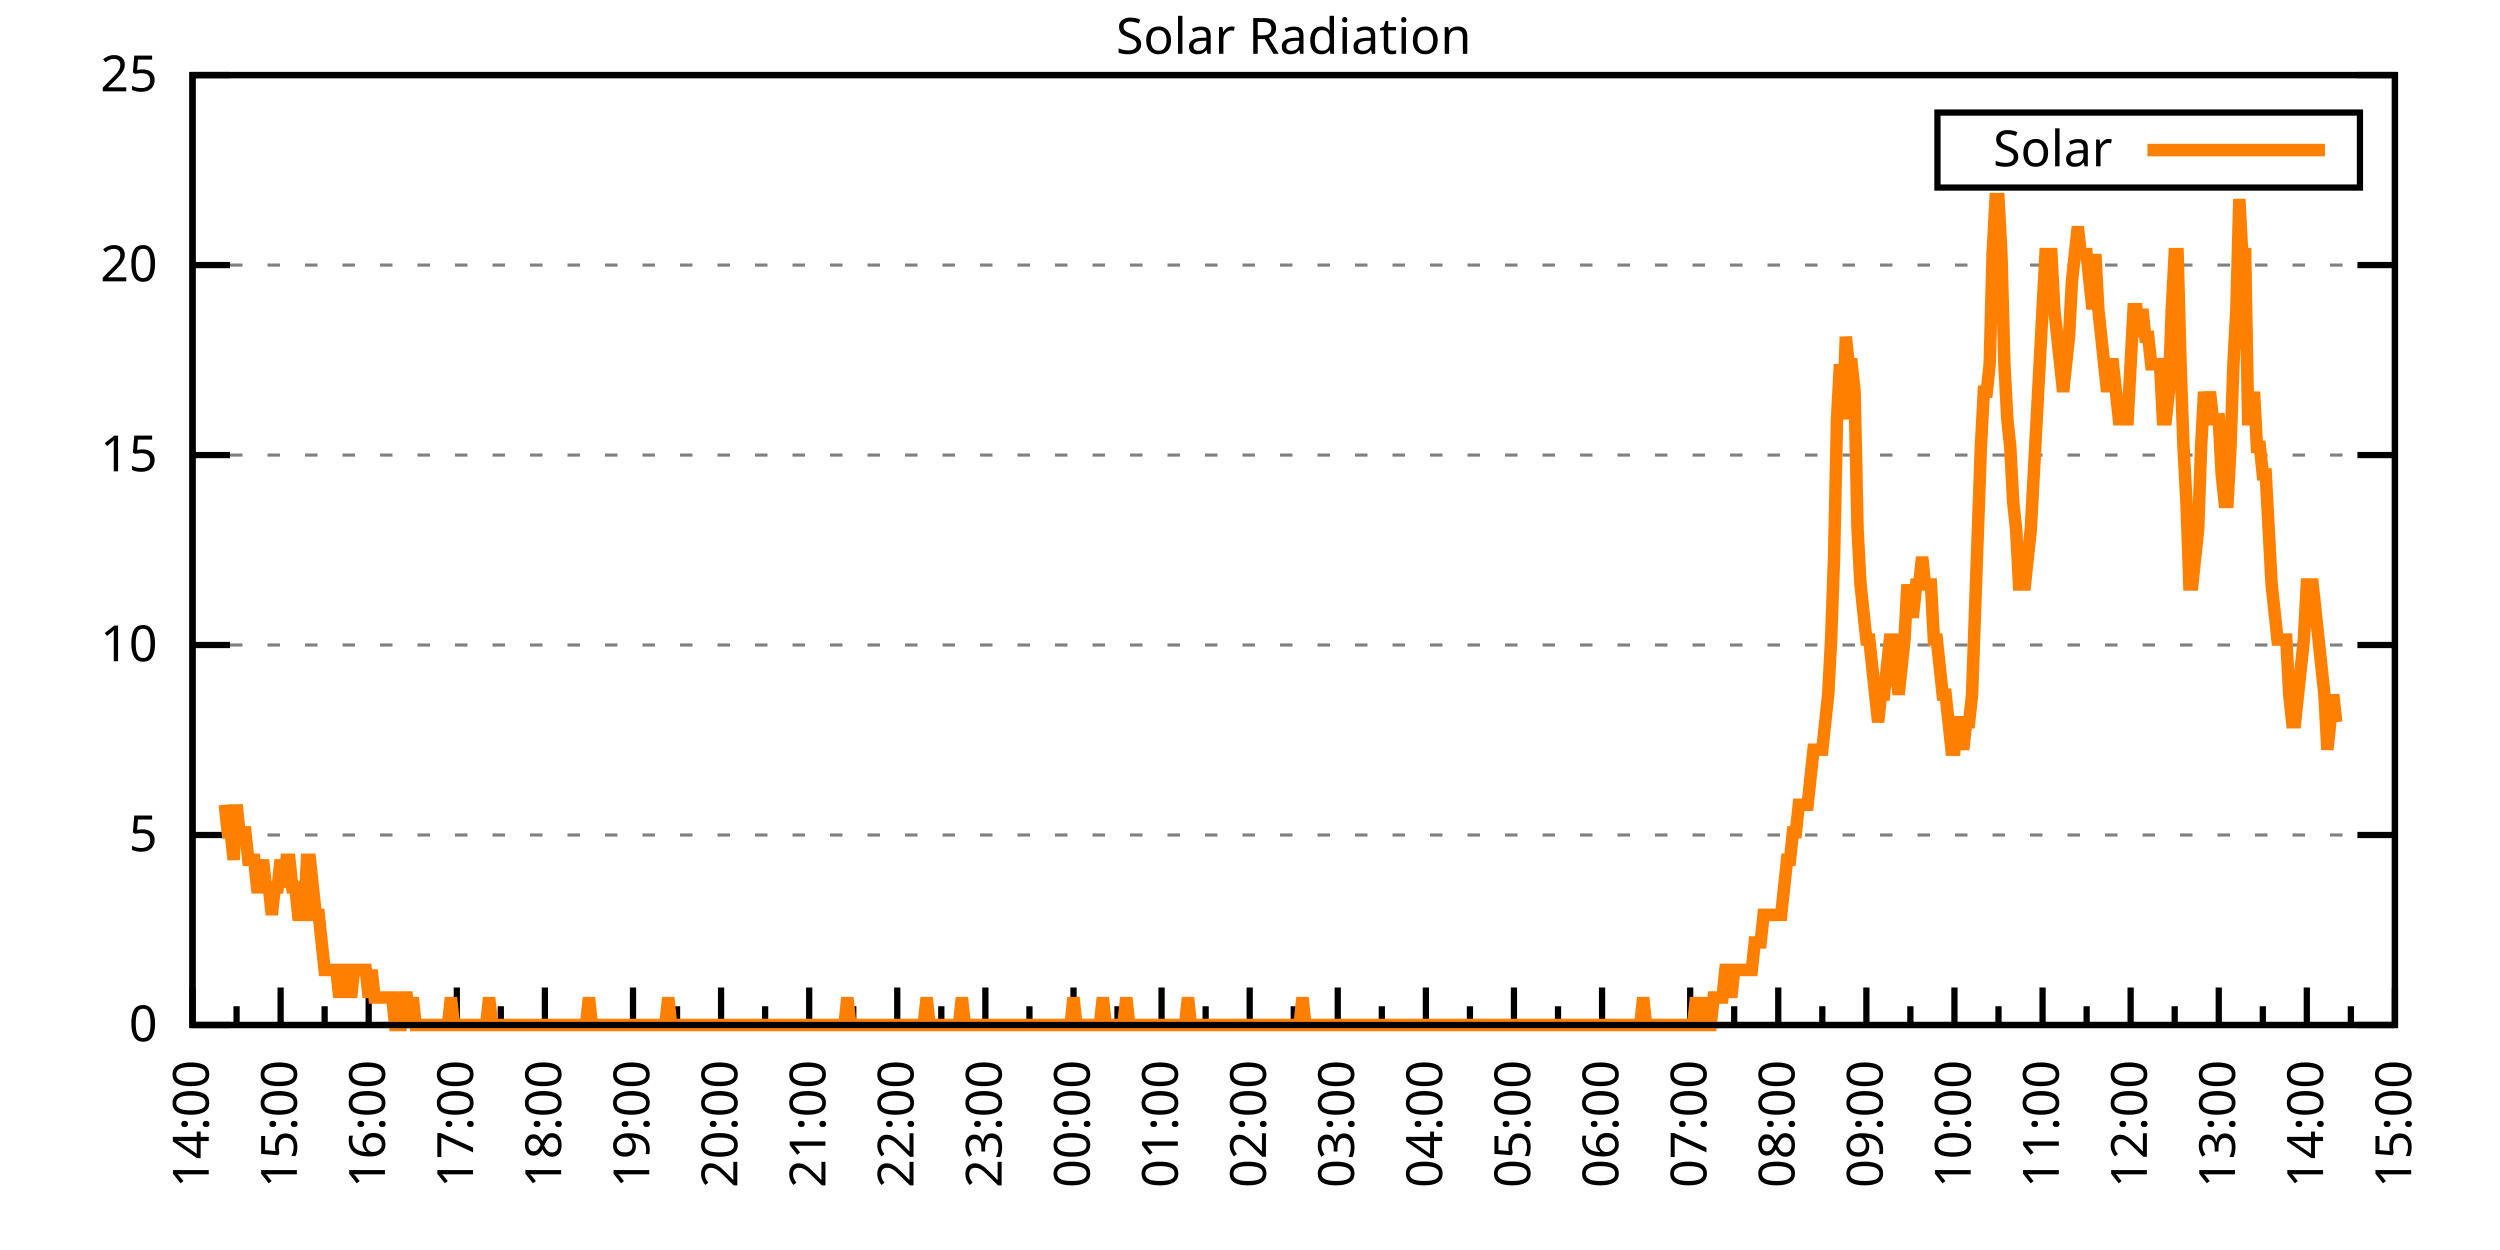
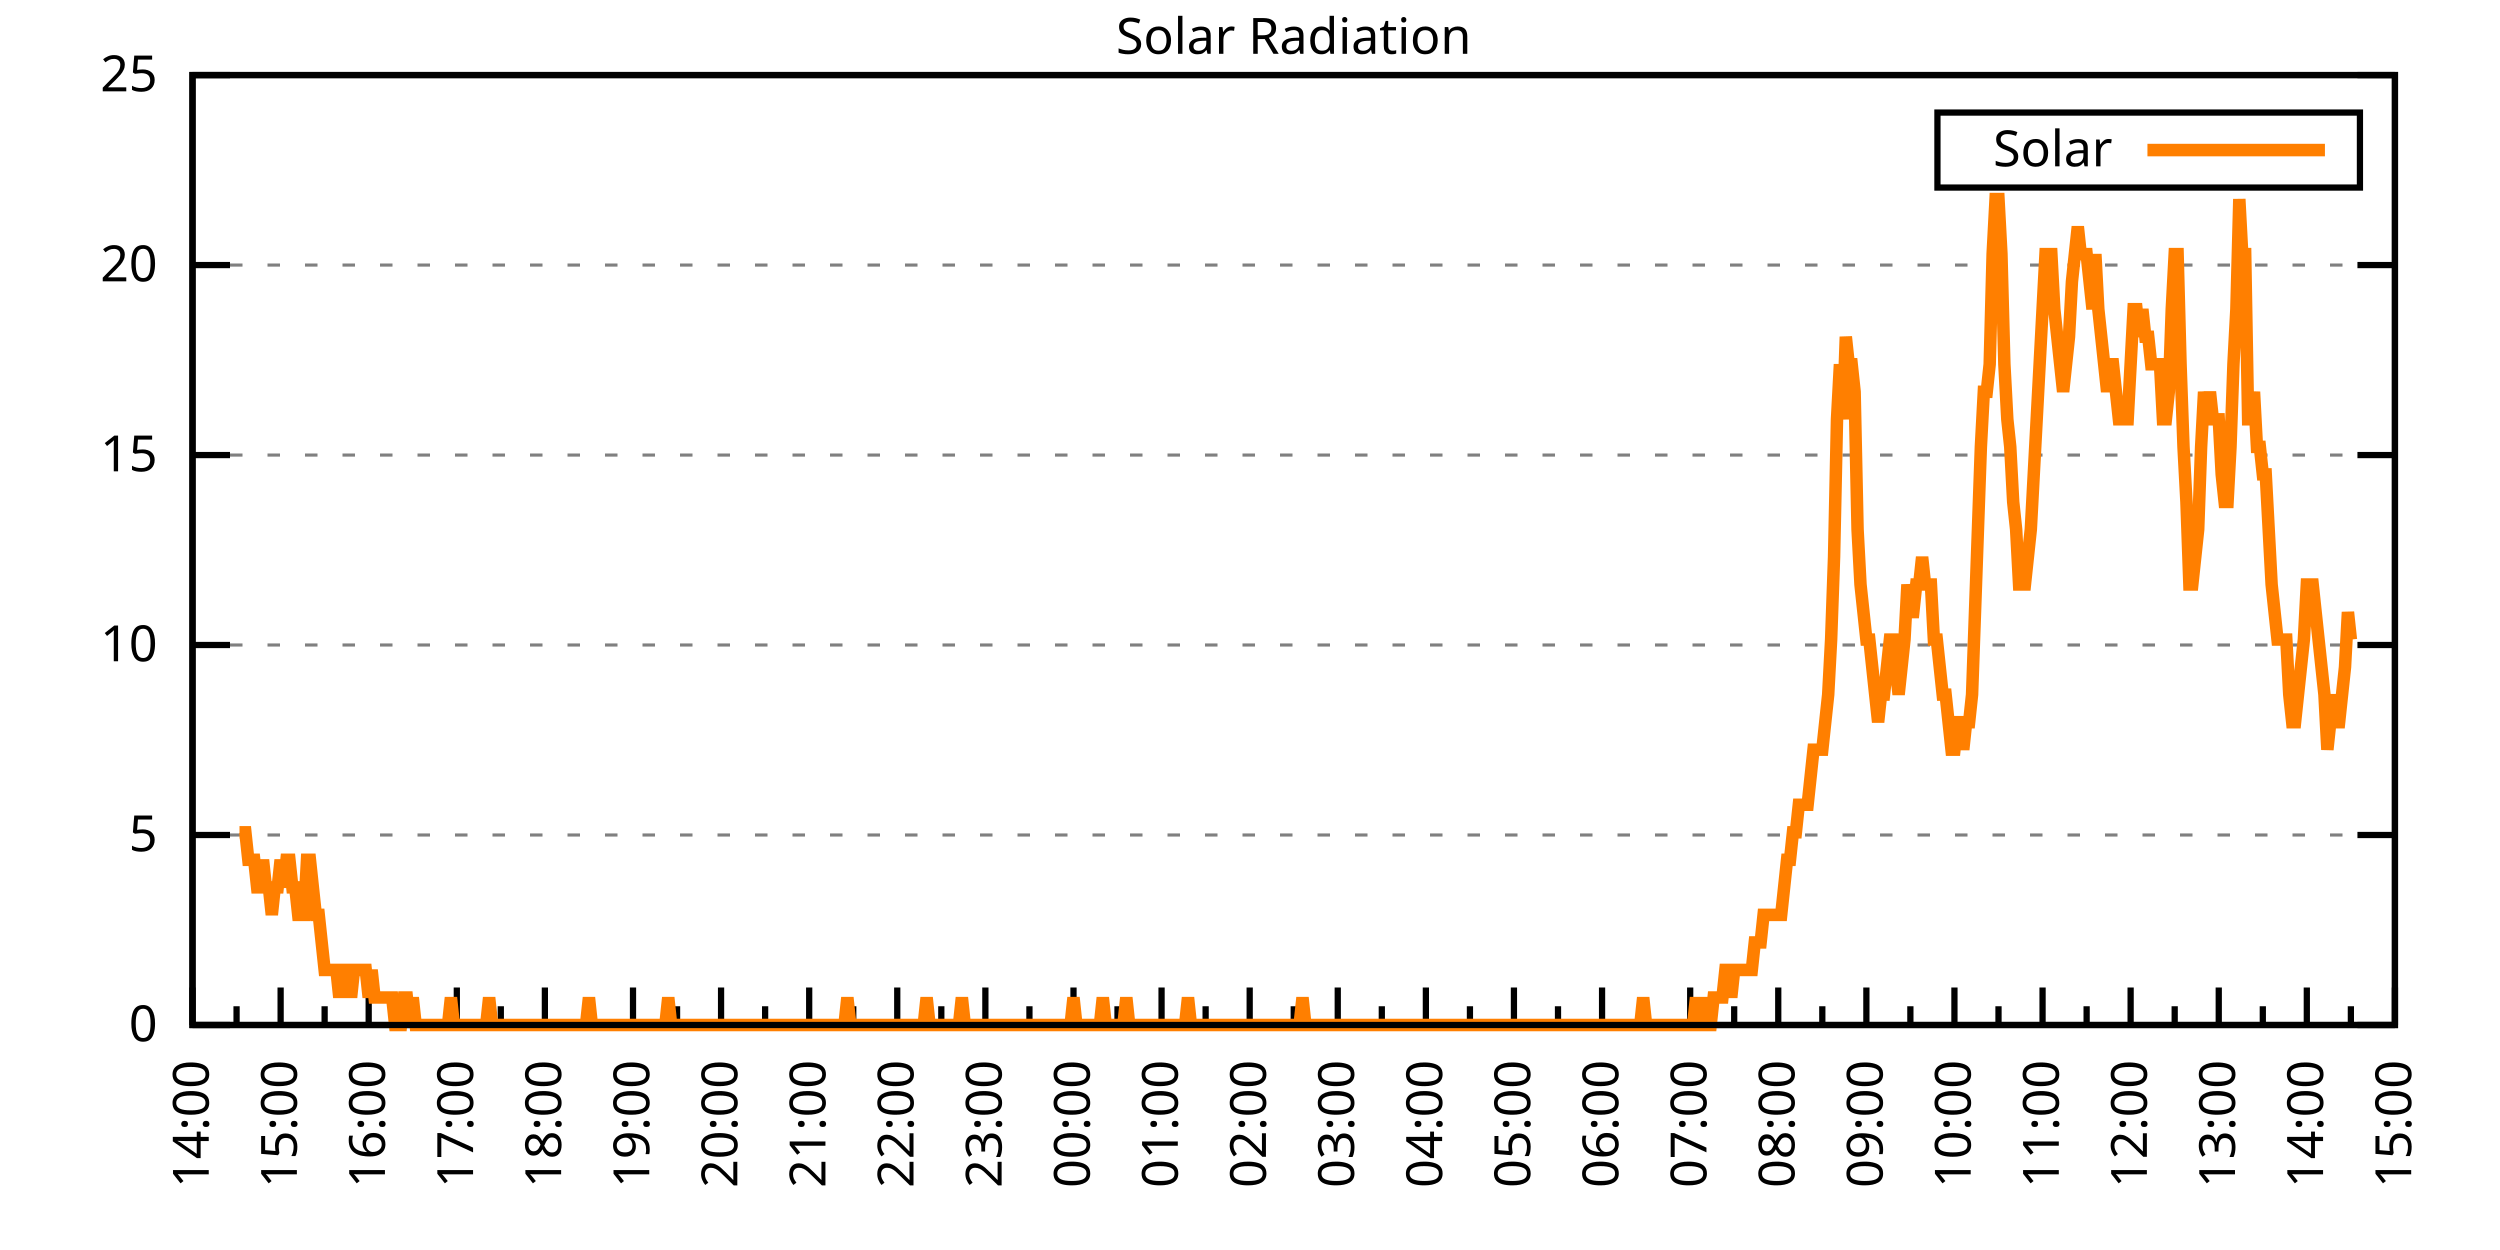
<svg xmlns="http://www.w3.org/2000/svg" xmlns:xlink="http://www.w3.org/1999/xlink" width="400" height="200" viewBox="0 0 400 200">
  <g id="gnuplot_canvas">
    <rect x="0" y="0" width="400" height="200" fill="none" />
    <defs>
      <circle id="gpDot" r="0.5" stroke-width="0.5" stroke="currentColor" />
      <path id="gpPt0" stroke-width="0.333" stroke="currentColor" d="M-1,0 h2 M0,-1 v2" />
      <path id="gpPt1" stroke-width="0.333" stroke="currentColor" d="M-1,-1 L1,1 M1,-1 L-1,1" />
      <path id="gpPt2" stroke-width="0.333" stroke="currentColor" d="M-1,0 L1,0 M0,-1 L0,1 M-1,-1 L1,1 M-1,1 L1,-1" />
      <rect id="gpPt3" stroke-width="0.333" stroke="currentColor" x="-1" y="-1" width="2" height="2" />
      <rect id="gpPt4" stroke-width="0.333" stroke="currentColor" fill="currentColor" x="-1" y="-1" width="2" height="2" />
      <circle id="gpPt5" stroke-width="0.333" stroke="currentColor" cx="0" cy="0" r="1" />
      <use xlink:href="#gpPt5" id="gpPt6" fill="currentColor" stroke="none" />
      <path id="gpPt7" stroke-width="0.333" stroke="currentColor" d="M0,-1.33 L-1.33,0.67 L1.33,0.67 z" />
      <use xlink:href="#gpPt7" id="gpPt8" fill="currentColor" stroke="none" />
      <use xlink:href="#gpPt7" id="gpPt9" stroke="currentColor" transform="rotate(180)" />
      <use xlink:href="#gpPt9" id="gpPt10" fill="currentColor" stroke="none" />
      <use xlink:href="#gpPt3" id="gpPt11" stroke="currentColor" transform="rotate(45)" />
      <use xlink:href="#gpPt11" id="gpPt12" fill="currentColor" stroke="none" />
      <path id="gpPt13" stroke-width="0.333" stroke="currentColor" d="M0,1.330 L1.265,0.411 L0.782,-1.067 L-0.782,-1.076 L-1.265,0.411 z" />
      <use xlink:href="#gpPt13" id="gpPt14" fill="currentColor" stroke="none" />
      <filter id="textbox" filterUnits="objectBoundingBox" x="0" y="0" height="1" width="1">
        <feFlood flood-color="white" flood-opacity="1" result="bgnd" />
        <feComposite in="SourceGraphic" in2="bgnd" operator="atop" />
      </filter>
      <filter id="greybox" filterUnits="objectBoundingBox" x="0" y="0" height="1" width="1">
        <feFlood flood-color="lightgrey" flood-opacity="1" result="grey" />
        <feComposite in="SourceGraphic" in2="grey" operator="atop" />
      </filter>
    </defs>
    <g fill="none" color="white" stroke="currentColor" stroke-width="1.00" stroke-linecap="butt" stroke-linejoin="miter">
</g>
    <g fill="none" color="black" stroke="currentColor" stroke-width="1.00" stroke-linecap="butt" stroke-linejoin="miter">
      <g stroke="none" shape-rendering="crispEdges">
        <polygon fill="rgb(255, 255, 255)" points="30.80,164.00 383.18,164.00 383.18,12.02 30.80,12.02 " />
      </g>
    </g>
    <g fill="none" color="black" stroke="currentColor" stroke-width="1.00" stroke-linecap="butt" stroke-linejoin="miter">
</g>
    <g fill="none" color="black" stroke="black" stroke-width="0.50" stroke-linecap="butt" stroke-linejoin="miter">
</g>
    <g fill="none" color="gray" stroke="currentColor" stroke-width="0.50" stroke-linecap="butt" stroke-linejoin="miter">
      <path stroke="gray" stroke-dasharray="2,4" class="gridline" d="M30.80,164.00 L383.19,164.00  " />
    </g>
    <g fill="none" color="gray" stroke="gray" stroke-width="1.00" stroke-linecap="butt" stroke-linejoin="miter">
</g>
    <g fill="none" color="black" stroke="currentColor" stroke-width="1.00" stroke-linecap="butt" stroke-linejoin="miter">
      <path stroke="black" d="M30.80,164.00 L36.80,164.00 M383.19,164.00 L377.19,164.00  " />
      <g transform="translate(25.20,166.60)" stroke="none" fill="black" font-family="Sans" font-size="8.00" text-anchor="end">
        <text>
          <tspan font-family="Sans"> 0</tspan>
        </text>
      </g>
    </g>
    <g fill="none" color="black" stroke="currentColor" stroke-width="1.00" stroke-linecap="butt" stroke-linejoin="miter">
</g>
    <g fill="none" color="black" stroke="black" stroke-width="0.50" stroke-linecap="butt" stroke-linejoin="miter">
</g>
    <g fill="none" color="gray" stroke="currentColor" stroke-width="0.50" stroke-linecap="butt" stroke-linejoin="miter">
      <path stroke="gray" stroke-dasharray="2,4" class="gridline" d="M30.80,133.60 L383.19,133.60  " />
    </g>
    <g fill="none" color="gray" stroke="gray" stroke-width="1.00" stroke-linecap="butt" stroke-linejoin="miter">
</g>
    <g fill="none" color="black" stroke="currentColor" stroke-width="1.00" stroke-linecap="butt" stroke-linejoin="miter">
      <path stroke="black" d="M30.80,133.60 L36.80,133.60 M383.19,133.60 L377.19,133.60  " />
      <g transform="translate(25.20,136.20)" stroke="none" fill="black" font-family="Sans" font-size="8.00" text-anchor="end">
        <text>
          <tspan font-family="Sans"> 5</tspan>
        </text>
      </g>
    </g>
    <g fill="none" color="black" stroke="currentColor" stroke-width="1.00" stroke-linecap="butt" stroke-linejoin="miter">
</g>
    <g fill="none" color="black" stroke="black" stroke-width="0.50" stroke-linecap="butt" stroke-linejoin="miter">
</g>
    <g fill="none" color="gray" stroke="currentColor" stroke-width="0.50" stroke-linecap="butt" stroke-linejoin="miter">
      <path stroke="gray" stroke-dasharray="2,4" class="gridline" d="M30.80,103.20 L383.19,103.20  " />
    </g>
    <g fill="none" color="gray" stroke="gray" stroke-width="1.00" stroke-linecap="butt" stroke-linejoin="miter">
</g>
    <g fill="none" color="black" stroke="currentColor" stroke-width="1.00" stroke-linecap="butt" stroke-linejoin="miter">
      <path stroke="black" d="M30.80,103.20 L36.80,103.20 M383.19,103.20 L377.19,103.20  " />
      <g transform="translate(25.20,105.80)" stroke="none" fill="black" font-family="Sans" font-size="8.00" text-anchor="end">
        <text>
          <tspan font-family="Sans"> 10</tspan>
        </text>
      </g>
    </g>
    <g fill="none" color="black" stroke="currentColor" stroke-width="1.00" stroke-linecap="butt" stroke-linejoin="miter">
</g>
    <g fill="none" color="black" stroke="black" stroke-width="0.50" stroke-linecap="butt" stroke-linejoin="miter">
</g>
    <g fill="none" color="gray" stroke="currentColor" stroke-width="0.50" stroke-linecap="butt" stroke-linejoin="miter">
      <path stroke="gray" stroke-dasharray="2,4" class="gridline" d="M30.80,72.81 L383.19,72.81  " />
    </g>
    <g fill="none" color="gray" stroke="gray" stroke-width="1.00" stroke-linecap="butt" stroke-linejoin="miter">
</g>
    <g fill="none" color="black" stroke="currentColor" stroke-width="1.00" stroke-linecap="butt" stroke-linejoin="miter">
      <path stroke="black" d="M30.80,72.81 L36.80,72.81 M383.19,72.81 L377.19,72.81  " />
      <g transform="translate(25.20,75.41)" stroke="none" fill="black" font-family="Sans" font-size="8.00" text-anchor="end">
        <text>
          <tspan font-family="Sans"> 15</tspan>
        </text>
      </g>
    </g>
    <g fill="none" color="black" stroke="currentColor" stroke-width="1.00" stroke-linecap="butt" stroke-linejoin="miter">
</g>
    <g fill="none" color="black" stroke="black" stroke-width="0.50" stroke-linecap="butt" stroke-linejoin="miter">
</g>
    <g fill="none" color="gray" stroke="currentColor" stroke-width="0.50" stroke-linecap="butt" stroke-linejoin="miter">
      <path stroke="gray" stroke-dasharray="2,4" class="gridline" d="M30.80,42.41 L383.19,42.41  " />
    </g>
    <g fill="none" color="gray" stroke="gray" stroke-width="1.00" stroke-linecap="butt" stroke-linejoin="miter">
</g>
    <g fill="none" color="black" stroke="currentColor" stroke-width="1.00" stroke-linecap="butt" stroke-linejoin="miter">
      <path stroke="black" d="M30.80,42.41 L36.80,42.41 M383.19,42.41 L377.19,42.41  " />
      <g transform="translate(25.20,45.01)" stroke="none" fill="black" font-family="Sans" font-size="8.00" text-anchor="end">
        <text>
          <tspan font-family="Sans"> 20</tspan>
        </text>
      </g>
    </g>
    <g fill="none" color="black" stroke="currentColor" stroke-width="1.00" stroke-linecap="butt" stroke-linejoin="miter">
</g>
    <g fill="none" color="black" stroke="black" stroke-width="0.50" stroke-linecap="butt" stroke-linejoin="miter">
</g>
    <g fill="none" color="gray" stroke="currentColor" stroke-width="0.50" stroke-linecap="butt" stroke-linejoin="miter">
      <path stroke="gray" stroke-dasharray="2,4" class="gridline" d="M30.80,12.01 L383.19,12.01  " />
    </g>
    <g fill="none" color="gray" stroke="gray" stroke-width="1.00" stroke-linecap="butt" stroke-linejoin="miter">
</g>
    <g fill="none" color="black" stroke="currentColor" stroke-width="1.00" stroke-linecap="butt" stroke-linejoin="miter">
      <path stroke="black" d="M30.80,12.01 L36.80,12.01 M383.19,12.01 L377.19,12.01  " />
      <g transform="translate(25.20,14.61)" stroke="none" fill="black" font-family="Sans" font-size="8.00" text-anchor="end">
        <text>
          <tspan font-family="Sans"> 25</tspan>
        </text>
      </g>
    </g>
    <g fill="none" color="black" stroke="currentColor" stroke-width="1.00" stroke-linecap="butt" stroke-linejoin="miter">
      <path stroke="black" d="M30.80,164.00 L30.80,158.00  " />
      <g transform="translate(33.40,169.60) rotate(270)" stroke="none" fill="black" font-family="Sans" font-size="8.00" text-anchor="end">
        <text>
          <tspan font-family="Sans">14:00</tspan>
        </text>
      </g>
    </g>
    <g fill="none" color="black" stroke="currentColor" stroke-width="1.00" stroke-linecap="butt" stroke-linejoin="miter">
      <path stroke="black" d="M37.85,164.00 L37.85,161.00 M44.90,164.00 L44.90,158.00  " />
      <g transform="translate(47.50,169.60) rotate(270)" stroke="none" fill="black" font-family="Sans" font-size="8.00" text-anchor="end">
        <text>
          <tspan font-family="Sans">15:00</tspan>
        </text>
      </g>
    </g>
    <g fill="none" color="black" stroke="currentColor" stroke-width="1.00" stroke-linecap="butt" stroke-linejoin="miter">
      <path stroke="black" d="M51.94,164.00 L51.94,161.00 M58.99,164.00 L58.99,158.00  " />
      <g transform="translate(61.59,169.60) rotate(270)" stroke="none" fill="black" font-family="Sans" font-size="8.00" text-anchor="end">
        <text>
          <tspan font-family="Sans">16:00</tspan>
        </text>
      </g>
    </g>
    <g fill="none" color="black" stroke="currentColor" stroke-width="1.00" stroke-linecap="butt" stroke-linejoin="miter">
      <path stroke="black" d="M66.04,164.00 L66.04,161.00 M73.09,164.00 L73.09,158.00  " />
      <g transform="translate(75.69,169.60) rotate(270)" stroke="none" fill="black" font-family="Sans" font-size="8.00" text-anchor="end">
        <text>
          <tspan font-family="Sans">17:00</tspan>
        </text>
      </g>
    </g>
    <g fill="none" color="black" stroke="currentColor" stroke-width="1.00" stroke-linecap="butt" stroke-linejoin="miter">
      <path stroke="black" d="M80.13,164.00 L80.13,161.00 M87.18,164.00 L87.18,158.00  " />
      <g transform="translate(89.78,169.60) rotate(270)" stroke="none" fill="black" font-family="Sans" font-size="8.00" text-anchor="end">
        <text>
          <tspan font-family="Sans">18:00</tspan>
        </text>
      </g>
    </g>
    <g fill="none" color="black" stroke="currentColor" stroke-width="1.00" stroke-linecap="butt" stroke-linejoin="miter">
      <path stroke="black" d="M94.23,164.00 L94.23,161.00 M101.28,164.00 L101.28,158.00  " />
      <g transform="translate(103.88,169.60) rotate(270)" stroke="none" fill="black" font-family="Sans" font-size="8.00" text-anchor="end">
        <text>
          <tspan font-family="Sans">19:00</tspan>
        </text>
      </g>
    </g>
    <g fill="none" color="black" stroke="currentColor" stroke-width="1.00" stroke-linecap="butt" stroke-linejoin="miter">
      <path stroke="black" d="M108.33,164.00 L108.33,161.00 M115.37,164.00 L115.37,158.00  " />
      <g transform="translate(117.97,169.60) rotate(270)" stroke="none" fill="black" font-family="Sans" font-size="8.00" text-anchor="end">
        <text>
          <tspan font-family="Sans">20:00</tspan>
        </text>
      </g>
    </g>
    <g fill="none" color="black" stroke="currentColor" stroke-width="1.00" stroke-linecap="butt" stroke-linejoin="miter">
      <path stroke="black" d="M122.42,164.00 L122.42,161.00 M129.47,164.00 L129.47,158.00  " />
      <g transform="translate(132.07,169.60) rotate(270)" stroke="none" fill="black" font-family="Sans" font-size="8.00" text-anchor="end">
        <text>
          <tspan font-family="Sans">21:00</tspan>
        </text>
      </g>
    </g>
    <g fill="none" color="black" stroke="currentColor" stroke-width="1.00" stroke-linecap="butt" stroke-linejoin="miter">
      <path stroke="black" d="M136.52,164.00 L136.52,161.00 M143.56,164.00 L143.56,158.00  " />
      <g transform="translate(146.16,169.60) rotate(270)" stroke="none" fill="black" font-family="Sans" font-size="8.00" text-anchor="end">
        <text>
          <tspan font-family="Sans">22:00</tspan>
        </text>
      </g>
    </g>
    <g fill="none" color="black" stroke="currentColor" stroke-width="1.00" stroke-linecap="butt" stroke-linejoin="miter">
      <path stroke="black" d="M150.61,164.00 L150.61,161.00 M157.66,164.00 L157.66,158.00  " />
      <g transform="translate(160.26,169.60) rotate(270)" stroke="none" fill="black" font-family="Sans" font-size="8.00" text-anchor="end">
        <text>
          <tspan font-family="Sans">23:00</tspan>
        </text>
      </g>
    </g>
    <g fill="none" color="black" stroke="currentColor" stroke-width="1.00" stroke-linecap="butt" stroke-linejoin="miter">
      <path stroke="black" d="M164.71,164.00 L164.71,161.00 M171.76,164.00 L171.76,158.00  " />
      <g transform="translate(174.36,169.60) rotate(270)" stroke="none" fill="black" font-family="Sans" font-size="8.00" text-anchor="end">
        <text>
          <tspan font-family="Sans">00:00</tspan>
        </text>
      </g>
    </g>
    <g fill="none" color="black" stroke="currentColor" stroke-width="1.00" stroke-linecap="butt" stroke-linejoin="miter">
      <path stroke="black" d="M178.80,164.00 L178.80,161.00 M185.85,164.00 L185.85,158.00  " />
      <g transform="translate(188.45,169.60) rotate(270)" stroke="none" fill="black" font-family="Sans" font-size="8.00" text-anchor="end">
        <text>
          <tspan font-family="Sans">01:00</tspan>
        </text>
      </g>
    </g>
    <g fill="none" color="black" stroke="currentColor" stroke-width="1.00" stroke-linecap="butt" stroke-linejoin="miter">
      <path stroke="black" d="M192.90,164.00 L192.90,161.00 M199.95,164.00 L199.95,158.00  " />
      <g transform="translate(202.55,169.60) rotate(270)" stroke="none" fill="black" font-family="Sans" font-size="8.00" text-anchor="end">
        <text>
          <tspan font-family="Sans">02:00</tspan>
        </text>
      </g>
    </g>
    <g fill="none" color="black" stroke="currentColor" stroke-width="1.00" stroke-linecap="butt" stroke-linejoin="miter">
      <path stroke="black" d="M207.00,164.00 L207.00,161.00 M214.04,164.00 L214.04,158.00  " />
      <g transform="translate(216.64,169.60) rotate(270)" stroke="none" fill="black" font-family="Sans" font-size="8.00" text-anchor="end">
        <text>
          <tspan font-family="Sans">03:00</tspan>
        </text>
      </g>
    </g>
    <g fill="none" color="black" stroke="currentColor" stroke-width="1.00" stroke-linecap="butt" stroke-linejoin="miter">
      <path stroke="black" d="M221.09,164.00 L221.09,161.00 M228.14,164.00 L228.14,158.00  " />
      <g transform="translate(230.74,169.60) rotate(270)" stroke="none" fill="black" font-family="Sans" font-size="8.00" text-anchor="end">
        <text>
          <tspan font-family="Sans">04:00</tspan>
        </text>
      </g>
    </g>
    <g fill="none" color="black" stroke="currentColor" stroke-width="1.00" stroke-linecap="butt" stroke-linejoin="miter">
      <path stroke="black" d="M235.19,164.00 L235.19,161.00 M242.23,164.00 L242.23,158.00  " />
      <g transform="translate(244.83,169.60) rotate(270)" stroke="none" fill="black" font-family="Sans" font-size="8.00" text-anchor="end">
        <text>
          <tspan font-family="Sans">05:00</tspan>
        </text>
      </g>
    </g>
    <g fill="none" color="black" stroke="currentColor" stroke-width="1.00" stroke-linecap="butt" stroke-linejoin="miter">
      <path stroke="black" d="M249.28,164.00 L249.28,161.00 M256.33,164.00 L256.33,158.00  " />
      <g transform="translate(258.93,169.60) rotate(270)" stroke="none" fill="black" font-family="Sans" font-size="8.00" text-anchor="end">
        <text>
          <tspan font-family="Sans">06:00</tspan>
        </text>
      </g>
    </g>
    <g fill="none" color="black" stroke="currentColor" stroke-width="1.00" stroke-linecap="butt" stroke-linejoin="miter">
      <path stroke="black" d="M263.38,164.00 L263.38,161.00 M270.43,164.00 L270.43,158.00  " />
      <g transform="translate(273.03,169.60) rotate(270)" stroke="none" fill="black" font-family="Sans" font-size="8.00" text-anchor="end">
        <text>
          <tspan font-family="Sans">07:00</tspan>
        </text>
      </g>
    </g>
    <g fill="none" color="black" stroke="currentColor" stroke-width="1.00" stroke-linecap="butt" stroke-linejoin="miter">
      <path stroke="black" d="M277.47,164.00 L277.47,161.00 M284.52,164.00 L284.52,158.00  " />
      <g transform="translate(287.12,169.60) rotate(270)" stroke="none" fill="black" font-family="Sans" font-size="8.00" text-anchor="end">
        <text>
          <tspan font-family="Sans">08:00</tspan>
        </text>
      </g>
    </g>
    <g fill="none" color="black" stroke="currentColor" stroke-width="1.00" stroke-linecap="butt" stroke-linejoin="miter">
      <path stroke="black" d="M291.57,164.00 L291.57,161.00 M298.62,164.00 L298.62,158.00  " />
      <g transform="translate(301.22,169.60) rotate(270)" stroke="none" fill="black" font-family="Sans" font-size="8.00" text-anchor="end">
        <text>
          <tspan font-family="Sans">09:00</tspan>
        </text>
      </g>
    </g>
    <g fill="none" color="black" stroke="currentColor" stroke-width="1.00" stroke-linecap="butt" stroke-linejoin="miter">
      <path stroke="black" d="M305.66,164.00 L305.66,161.00 M312.71,164.00 L312.71,158.00  " />
      <g transform="translate(315.31,169.60) rotate(270)" stroke="none" fill="black" font-family="Sans" font-size="8.00" text-anchor="end">
        <text>
          <tspan font-family="Sans">10:00</tspan>
        </text>
      </g>
    </g>
    <g fill="none" color="black" stroke="currentColor" stroke-width="1.00" stroke-linecap="butt" stroke-linejoin="miter">
      <path stroke="black" d="M319.76,164.00 L319.76,161.00 M326.81,164.00 L326.81,158.00  " />
      <g transform="translate(329.41,169.60) rotate(270)" stroke="none" fill="black" font-family="Sans" font-size="8.00" text-anchor="end">
        <text>
          <tspan font-family="Sans">11:00</tspan>
        </text>
      </g>
    </g>
    <g fill="none" color="black" stroke="currentColor" stroke-width="1.00" stroke-linecap="butt" stroke-linejoin="miter">
      <path stroke="black" d="M333.86,164.00 L333.86,161.00 M340.90,164.00 L340.90,158.00  " />
      <g transform="translate(343.50,169.60) rotate(270)" stroke="none" fill="black" font-family="Sans" font-size="8.00" text-anchor="end">
        <text>
          <tspan font-family="Sans">12:00</tspan>
        </text>
      </g>
    </g>
    <g fill="none" color="black" stroke="currentColor" stroke-width="1.00" stroke-linecap="butt" stroke-linejoin="miter">
      <path stroke="black" d="M347.95,164.00 L347.95,161.00 M355.00,164.00 L355.00,158.00  " />
      <g transform="translate(357.60,169.60) rotate(270)" stroke="none" fill="black" font-family="Sans" font-size="8.00" text-anchor="end">
        <text>
          <tspan font-family="Sans">13:00</tspan>
        </text>
      </g>
    </g>
    <g fill="none" color="black" stroke="currentColor" stroke-width="1.00" stroke-linecap="butt" stroke-linejoin="miter">
      <path stroke="black" d="M362.05,164.00 L362.05,161.00 M369.09,164.00 L369.09,158.00  " />
      <g transform="translate(371.69,169.60) rotate(270)" stroke="none" fill="black" font-family="Sans" font-size="8.00" text-anchor="end">
        <text>
          <tspan font-family="Sans">14:00</tspan>
        </text>
      </g>
    </g>
    <g fill="none" color="black" stroke="currentColor" stroke-width="1.00" stroke-linecap="butt" stroke-linejoin="miter">
      <path stroke="black" d="M376.14,164.00 L376.14,161.00 M383.19,164.00 L383.19,158.00  " />
      <g transform="translate(385.79,169.60) rotate(270)" stroke="none" fill="black" font-family="Sans" font-size="8.00" text-anchor="end">
        <text>
          <tspan font-family="Sans">15:00</tspan>
        </text>
      </g>
    </g>
    <g fill="none" color="black" stroke="currentColor" stroke-width="1.00" stroke-linecap="butt" stroke-linejoin="miter">
</g>
    <g fill="none" color="black" stroke="currentColor" stroke-width="1.00" stroke-linecap="butt" stroke-linejoin="miter">
      <path stroke="black" d="M30.80,12.01 L30.80,164.00 L383.19,164.00 L383.19,12.01 L30.80,12.01 Z  " />
    </g>
    <g fill="none" color="black" stroke="currentColor" stroke-width="1.00" stroke-linecap="butt" stroke-linejoin="miter">
      <g transform="translate(6.80,88.01) rotate(270)" stroke="none" fill="black" font-family="Sans" font-size="8.00" text-anchor="middle">
        <text />
      </g>
    </g>
    <g fill="none" color="black" stroke="currentColor" stroke-width="1.00" stroke-linecap="butt" stroke-linejoin="miter">
</g>
    <g fill="none" color="black" stroke="currentColor" stroke-width="1.00" stroke-linecap="butt" stroke-linejoin="miter">
      <path stroke="black" d="M309.99,30.01 L309.99,18.01 L377.59,18.01 L377.59,30.01 L309.99,30.01 Z  " />
    </g>
    <g id="Solar_Radiation_plot_1">
      <g fill="none" color="white" stroke="black" stroke-width="2.00" stroke-linecap="butt" stroke-linejoin="miter">
</g>
      <g fill="none" color="black" stroke="currentColor" stroke-width="2.00" stroke-linecap="butt" stroke-linejoin="miter">
        <g transform="translate(337.99,26.61)" stroke="none" fill="black" font-family="Sans" font-size="8.00" text-anchor="end">
          <text>
            <tspan font-family="Sans">Solar</tspan>
          </text>
        </g>
      </g>
      <g fill="none" color="black" stroke="currentColor" stroke-width="2.00" stroke-linecap="butt" stroke-linejoin="miter">
-         <path stroke="rgb(255, 127,   0)" d="M343.59,24.01 L371.99,24.01 M35.97,128.76 L36.44,133.17 L36.91,133.17 L37.38,137.57 L37.85,128.76 L38.32,133.17   L38.79,133.17 L39.26,133.17 L39.73,137.57 L40.20,137.57 L40.67,137.57 L41.14,141.98 L41.61,141.98 L42.08,137.57   L42.55,141.98 L43.02,141.98 L43.49,146.38 L43.96,141.98 L44.43,141.98 L44.90,137.57 L45.37,141.98 L45.84,137.57   L46.31,137.57 L46.78,141.98 L47.24,141.98 L47.71,146.38 L48.18,146.38 L48.65,146.38 L49.12,137.57 L49.59,137.57   L50.06,141.98 L50.53,146.38 L51.00,146.38 L51.47,150.79 L51.94,155.19 L52.41,155.19 L52.88,155.19 L53.35,155.19   L53.82,155.19 L54.29,159.60 L54.76,155.19 L55.23,155.19 L55.70,155.19 L56.17,159.60 L56.64,155.19 L57.11,155.19   L57.58,155.19 L58.05,155.19 L58.52,155.19 L58.99,159.60 L59.46,155.19 L59.93,159.60 L60.40,159.60 L60.87,159.60   L61.34,159.60 L61.81,159.60 L62.28,159.60 L62.75,159.60 L63.22,164.00 L63.69,164.00 L64.16,164.00 L64.63,159.60   L65.10,159.60 L65.57,164.00 L66.04,159.60 L66.51,164.00 L66.98,164.00 L67.45,164.00 L67.92,164.00 L68.39,164.00   L68.86,164.00 L69.33,164.00 L69.80,164.00 L70.27,164.00 L70.74,164.00 L71.21,164.00 L71.68,164.00 L72.15,159.60   L72.62,164.00 L73.09,164.00 L73.56,164.00 L74.03,164.00 L74.50,164.00 L74.97,164.00 L75.44,164.00 L75.91,164.00   L76.38,164.00 L76.85,164.00 L77.32,164.00 L77.79,164.00 L78.26,159.60 L78.73,164.00 L79.19,164.00 L79.66,164.00   L80.13,164.00 L80.60,164.00 L81.07,164.00 L81.54,164.00 L82.01,164.00 L82.48,164.00 L82.95,164.00 L83.42,164.00   L83.89,164.00 L84.36,164.00 L84.83,164.00 L85.30,164.00 L85.77,164.00 L86.24,164.00 L86.71,164.00 L87.18,164.00   L87.65,164.00 L88.12,164.00 L88.59,164.00 L89.06,164.00 L89.53,164.00 L90.00,164.00 L90.47,164.00 L90.94,164.00   L91.41,164.00 L91.88,164.00 L92.35,164.00 L92.82,164.00 L93.29,164.00 L93.76,164.00 L94.23,159.60 L94.70,164.00   L95.17,164.00 L95.64,164.00 L96.11,164.00 L96.58,164.00 L97.05,164.00 L97.52,164.00 L97.99,164.00 L98.46,164.00   L98.93,164.00 L99.40,164.00 L99.87,164.00 L100.34,164.00 L100.81,164.00 L101.28,164.00 L101.75,164.00 L102.22,164.00   L102.69,164.00 L103.16,164.00 L103.63,164.00 L104.10,164.00 L104.57,164.00 L105.04,164.00 L105.51,164.00 L105.98,164.00   L106.45,164.00 L106.92,159.60 L107.39,164.00 L107.86,164.00 L108.33,164.00 L108.80,164.00 L109.27,164.00 L109.74,164.00   L110.21,164.00 L110.68,164.00 L111.14,164.00 L111.61,164.00 L112.08,164.00 L112.55,164.00 L113.02,164.00 L113.49,164.00   L113.96,164.00 L114.43,164.00 L114.90,164.00 L115.37,164.00 L115.84,164.00 L116.31,164.00 L116.78,164.00 L117.25,164.00   L117.72,164.00 L118.19,164.00 L118.66,164.00 L119.13,164.00 L119.60,164.00 L120.07,164.00 L120.54,164.00 L121.01,164.00   L121.48,164.00 L121.95,164.00 L122.42,164.00 L122.89,164.00 L123.36,164.00 L123.83,164.00 L124.30,164.00 L124.77,164.00   L125.24,164.00 L125.71,164.00 L126.18,164.00 L126.65,164.00 L127.12,164.00 L127.59,164.00 L128.06,164.00 L128.53,164.00   L129.00,164.00 L129.47,164.00 L129.94,164.00 L130.41,164.00 L130.88,164.00 L131.35,164.00 L131.82,164.00 L132.29,164.00   L132.76,164.00 L133.23,164.00 L133.70,164.00 L134.17,164.00 L134.64,164.00 L135.11,164.00 L135.58,159.60 L136.05,164.00   L136.52,164.00 L136.99,164.00 L137.46,164.00 L137.93,164.00 L138.40,164.00 L138.87,164.00 L139.34,164.00 L139.81,164.00   L140.28,164.00 L140.75,164.00 L141.22,164.00 L141.69,164.00 L142.16,164.00 L142.63,164.00 L143.09,164.00 L143.56,164.00   L144.03,164.00 L144.50,164.00 L144.97,164.00 L145.44,164.00 L145.91,164.00 L146.38,164.00 L146.85,164.00 L147.32,164.00   L147.79,164.00 L148.26,159.60 L148.73,164.00 L149.20,164.00 L149.67,164.00 L150.14,164.00 L150.61,164.00 L151.08,164.00   L151.55,164.00 L152.02,164.00 L152.49,164.00 L152.96,164.00 L153.43,164.00 L153.90,159.60 L154.37,164.00 L154.84,164.00   L155.31,164.00 L155.78,164.00 L156.25,164.00 L156.72,164.00 L157.19,164.00 L157.66,164.00 L158.13,164.00 L158.60,164.00   L159.07,164.00 L159.54,164.00 L160.01,164.00 L160.48,164.00 L160.95,164.00 L161.42,164.00 L161.89,164.00 L162.36,164.00   L162.83,164.00 L163.30,164.00 L163.77,164.00 L164.24,164.00 L164.71,164.00 L165.18,164.00 L165.65,164.00 L166.12,164.00   L166.59,164.00 L167.06,164.00 L167.53,164.00 L168.00,164.00 L168.47,164.00 L168.94,164.00 L169.41,164.00 L169.88,164.00   L170.35,164.00 L170.82,164.00 L171.29,164.00 L171.76,159.60 L172.23,164.00 L172.70,164.00 L173.17,164.00 L173.64,164.00   L174.11,164.00 L174.58,164.00 L175.04,164.00 L175.51,164.00 L175.98,164.00 L176.45,159.60 L176.92,164.00 L177.39,164.00   L177.86,164.00 L178.33,164.00 L178.80,164.00 L179.27,164.00 L179.74,164.00 L180.21,159.60 L180.68,164.00 L181.15,164.00   L181.62,164.00 L182.09,164.00 L182.56,164.00 L183.03,164.00 L183.50,164.00 L183.97,164.00 L184.44,164.00 L184.91,164.00   L185.38,164.00 L185.85,164.00 L186.32,164.00 L186.79,164.00 L187.26,164.00 L187.73,164.00 L188.20,164.00 L188.67,164.00   L189.14,164.00 L189.61,164.00 L190.08,159.60 L190.55,164.00 L191.02,164.00 L191.49,164.00 L191.96,164.00 L192.43,164.00   L192.90,164.00 L193.37,164.00 L193.84,164.00 L194.31,164.00 L194.78,164.00 L195.25,164.00 L195.72,164.00 L196.19,164.00   L196.66,164.00 L197.13,164.00 L197.60,164.00 L198.07,164.00 L198.54,164.00 L199.01,164.00 L199.48,164.00 L199.95,164.00   L200.42,164.00 L200.89,164.00 L201.36,164.00 L201.83,164.00 L202.30,164.00 L202.77,164.00 L203.24,164.00 L203.71,164.00   L204.18,164.00 L204.65,164.00 L205.12,164.00 L205.59,164.00 L206.06,164.00 L206.53,164.00 L207.00,164.00 L207.46,164.00   L207.93,164.00 L208.40,159.60 L208.87,164.00 L209.34,164.00 L209.81,164.00 L210.28,164.00 L210.75,164.00 L211.22,164.00   L211.69,164.00 L212.16,164.00 L212.63,164.00 L213.10,164.00 L213.57,164.00 L214.04,164.00 L214.51,164.00 L214.98,164.00   L215.45,164.00 L215.92,164.00 L216.39,164.00 L216.86,164.00 L217.33,164.00 L217.80,164.00 L218.27,164.00 L218.74,164.00   L219.21,164.00 L219.68,164.00 L220.15,164.00 L220.62,164.00 L221.09,164.00 L221.56,164.00 L222.03,164.00 L222.50,164.00   L222.97,164.00 L223.44,164.00 L223.91,164.00 L224.38,164.00 L224.85,164.00 L225.32,164.00 L225.79,164.00 L226.26,164.00   L226.73,164.00 L227.20,164.00 L227.67,164.00 L228.14,164.00 L228.61,164.00 L229.08,164.00 L229.55,164.00 L230.02,164.00   L230.49,164.00 L230.96,164.00 L231.43,164.00 L231.90,164.00 L232.37,164.00 L232.84,164.00 L233.31,164.00 L233.78,164.00   L234.25,164.00 L234.72,164.00 L235.19,164.00 L235.66,164.00 L236.13,164.00 L236.60,164.00 L237.07,164.00 L237.54,164.00   L238.01,164.00 L238.48,164.00 L238.95,164.00 L239.41,164.00 L239.88,164.00 L240.35,164.00 L240.82,164.00 L241.29,164.00   L241.76,164.00 L242.23,164.00 L242.70,164.00 L243.17,164.00 L243.64,164.00 L244.11,164.00 L244.58,164.00 L245.05,164.00   L245.52,164.00 L245.99,164.00 L246.46,164.00 L246.93,164.00 L247.40,164.00 L247.87,164.00 L248.34,164.00 L248.81,164.00   L249.28,164.00 L249.75,164.00 L250.22,164.00 L250.69,164.00 L251.16,164.00 L251.63,164.00 L252.10,164.00 L252.57,164.00   L253.04,164.00 L253.51,164.00 L253.98,164.00 L254.45,164.00 L254.92,164.00 L255.39,164.00 L255.86,164.00 L256.33,164.00   L256.80,164.00 L257.27,164.00 L257.74,164.00 L258.21,164.00 L258.68,164.00 L259.15,164.00 L259.62,164.00 L260.09,164.00   L260.56,164.00 L261.03,164.00 L261.50,164.00 L261.97,164.00 L262.44,164.00 L262.91,159.60 L263.38,164.00 L263.85,164.00   L264.32,164.00 L264.79,164.00 L265.26,164.00 L265.73,164.00 L266.20,164.00 L266.67,164.00 L267.14,164.00 L267.61,164.00   L268.08,164.00 L268.55,164.00 L269.02,164.00 L269.49,164.00 L269.96,164.00 L270.43,164.00 L270.90,164.00 L271.36,159.60   L271.83,164.00 L272.30,164.00 L272.77,159.60 L273.24,164.00 L273.71,164.00 L274.18,159.60 L274.65,159.60 L275.12,159.60   L275.59,159.60 L276.06,155.19 L276.53,155.19 L277.00,159.60 L277.47,155.19 L277.94,155.19 L278.41,155.19 L278.88,155.19   L279.35,155.19 L279.82,155.19 L280.29,155.19 L280.76,150.79 L281.23,150.79 L281.70,150.79 L282.17,146.38 L282.64,146.38   L283.11,146.38 L283.58,146.38 L284.05,146.38 L284.52,146.38 L284.99,146.38 L285.46,141.98 L285.93,137.57 L286.40,137.57   L286.87,133.17 L287.34,133.17 L287.81,128.76 L288.28,128.76 L288.75,128.76 L289.22,128.76 L289.69,124.36 L290.16,119.95   L290.63,119.95 L291.10,119.95 L291.57,119.95 L292.04,115.55 L292.51,111.14 L292.98,102.33 L293.45,89.12 L293.92,67.09   L294.39,58.28 L294.86,67.09 L295.33,53.88 L295.80,58.28 L296.27,58.28 L296.74,62.69 L297.21,84.71 L297.68,93.52   L298.15,97.93 L298.62,102.33 L299.09,102.33 L299.56,106.74 L300.03,111.14 L300.50,115.55 L300.97,111.14 L301.44,111.14   L301.91,106.74 L302.38,102.33 L302.85,102.33 L303.31,106.74 L303.78,111.14 L304.25,106.74 L304.72,102.33 L305.19,93.52   L305.66,97.93 L306.13,97.93 L306.60,93.52 L307.07,93.52 L307.54,89.12 L308.01,93.52 L308.48,93.52 L308.95,93.52   L309.42,102.33 L309.89,102.33 L310.36,106.74 L310.83,111.14 L311.30,111.14 L311.77,115.55 L312.24,119.95 L312.71,119.95   L313.18,115.55 L313.65,115.55 L314.12,119.95 L314.59,115.55 L315.06,115.55 L315.53,111.14 L316.00,97.93 L316.47,84.71   L316.94,71.50 L317.41,62.69 L317.88,62.69 L318.35,58.28 L318.82,40.66 L319.29,31.85 L319.76,31.85 L320.23,40.66   L320.70,58.28 L321.17,67.09 L321.64,71.50 L322.11,80.31 L322.58,84.71 L323.05,93.52 L323.52,93.52 L323.99,93.52   L324.46,89.12 L324.93,84.71 L325.40,75.90 L325.87,67.09 L326.34,58.28 L326.81,49.47 L327.28,40.66 L327.75,40.66   L328.22,40.66 L328.69,49.47 L329.16,53.88 L329.63,58.28 L330.10,62.69 L330.57,58.28 L331.04,53.88 L331.51,45.07   L331.98,40.66 L332.45,36.26 L332.92,40.66 L333.39,40.66 L333.86,40.66 L334.33,45.07 L334.80,49.47 L335.26,40.66   L335.73,49.47 L336.20,53.88 L336.67,58.28 L337.14,62.69 L337.61,58.28 L338.08,58.28 L338.55,62.69 L339.02,67.09   L339.49,67.09 L339.96,67.09 L340.43,67.09 L340.90,58.28 L341.37,49.47 L341.84,49.47 L342.31,53.88 L342.78,49.47   L343.25,53.88 L343.72,53.88 L344.19,58.28 L344.66,58.28 L345.13,58.28 L345.60,58.28 L346.07,67.09 L346.54,67.09   L347.01,62.69 L347.48,49.47 L347.95,40.66 L348.42,40.66 L348.89,58.28 L349.36,71.50 L349.83,80.31 L350.30,93.52   L350.77,93.52 L351.24,89.12 L351.71,84.71 L352.18,71.50 L352.65,62.69 L353.12,67.09 L353.59,62.69 L354.06,67.09   L354.53,67.09 L355.00,67.09 L355.47,75.90 L355.94,80.31 L356.41,80.31 L356.88,71.50 L357.35,58.28 L357.82,49.47   L358.29,31.85 L358.76,40.66 L359.23,40.66 L359.70,67.09 L360.17,67.09 L360.64,62.69 L361.11,71.50 L361.58,71.50   L362.05,75.90 L362.52,75.90 L362.99,84.71 L363.46,93.52 L363.93,97.93 L364.40,102.33 L364.87,102.33 L365.34,102.33   L365.81,102.33 L366.28,111.14 L366.75,115.55 L367.21,115.55 L367.68,111.14 L368.15,106.74 L368.62,102.33 L369.09,93.52   L369.56,93.52 L370.03,93.52 L370.50,97.93 L370.97,102.33 L371.44,106.74 L371.91,111.14 L372.38,119.95 L372.85,115.55   L373.32,111.14 L373.79,115.55  " />
+         <path stroke="rgb(255, 127,   0)" d="M343.59,24.01 L371.99,24.01 M38.32,133.17 L38.79,133.17 L39.26,133.17 L39.73,137.57 L40.20,137.57 L40.67,137.57   L41.14,141.98 L41.61,141.98 L42.08,137.57 L42.55,141.98 L43.02,141.98 L43.49,146.38 L43.96,141.98 L44.43,141.98   L44.90,137.57 L45.37,141.98 L45.84,137.57 L46.31,137.57 L46.78,141.98 L47.24,141.98 L47.71,146.38 L48.18,146.38   L48.65,146.38 L49.12,137.57 L49.59,137.57 L50.06,141.98 L50.53,146.38 L51.00,146.38 L51.47,150.79 L51.94,155.19   L52.41,155.19 L52.88,155.19 L53.35,155.19 L53.82,155.19 L54.29,159.60 L54.76,155.19 L55.23,155.19 L55.70,155.19   L56.17,159.60 L56.64,155.19 L57.11,155.19 L57.58,155.19 L58.05,155.19 L58.52,155.19 L58.99,159.60 L59.46,155.19   L59.93,159.60 L60.40,159.60 L60.87,159.60 L61.34,159.60 L61.81,159.60 L62.28,159.60 L62.75,159.60 L63.22,164.00   L63.69,164.00 L64.16,164.00 L64.63,159.60 L65.10,159.60 L65.57,164.00 L66.04,159.60 L66.51,164.00 L66.98,164.00   L67.45,164.00 L67.92,164.00 L68.39,164.00 L68.86,164.00 L69.33,164.00 L69.80,164.00 L70.27,164.00 L70.74,164.00   L71.21,164.00 L71.68,164.00 L72.15,159.60 L72.62,164.00 L73.09,164.00 L73.56,164.00 L74.03,164.00 L74.50,164.00   L74.97,164.00 L75.44,164.00 L75.91,164.00 L76.38,164.00 L76.85,164.00 L77.32,164.00 L77.79,164.00 L78.26,159.60   L78.73,164.00 L79.19,164.00 L79.66,164.00 L80.13,164.00 L80.60,164.00 L81.07,164.00 L81.54,164.00 L82.01,164.00   L82.48,164.00 L82.95,164.00 L83.42,164.00 L83.89,164.00 L84.36,164.00 L84.83,164.00 L85.30,164.00 L85.77,164.00   L86.24,164.00 L86.71,164.00 L87.18,164.00 L87.65,164.00 L88.12,164.00 L88.59,164.00 L89.06,164.00 L89.53,164.00   L90.00,164.00 L90.47,164.00 L90.94,164.00 L91.41,164.00 L91.88,164.00 L92.35,164.00 L92.82,164.00 L93.29,164.00   L93.76,164.00 L94.23,159.60 L94.70,164.00 L95.17,164.00 L95.64,164.00 L96.11,164.00 L96.58,164.00 L97.05,164.00   L97.52,164.00 L97.99,164.00 L98.46,164.00 L98.93,164.00 L99.40,164.00 L99.87,164.00 L100.34,164.00 L100.81,164.00   L101.28,164.00 L101.75,164.00 L102.22,164.00 L102.69,164.00 L103.16,164.00 L103.63,164.00 L104.10,164.00 L104.57,164.00   L105.04,164.00 L105.51,164.00 L105.98,164.00 L106.45,164.00 L106.92,159.60 L107.39,164.00 L107.86,164.00 L108.33,164.00   L108.80,164.00 L109.27,164.00 L109.74,164.00 L110.21,164.00 L110.68,164.00 L111.14,164.00 L111.61,164.00 L112.08,164.00   L112.55,164.00 L113.02,164.00 L113.49,164.00 L113.96,164.00 L114.43,164.00 L114.90,164.00 L115.37,164.00 L115.84,164.00   L116.31,164.00 L116.78,164.00 L117.25,164.00 L117.72,164.00 L118.19,164.00 L118.66,164.00 L119.13,164.00 L119.60,164.00   L120.07,164.00 L120.54,164.00 L121.01,164.00 L121.48,164.00 L121.95,164.00 L122.42,164.00 L122.89,164.00 L123.36,164.00   L123.83,164.00 L124.30,164.00 L124.77,164.00 L125.24,164.00 L125.71,164.00 L126.18,164.00 L126.65,164.00 L127.12,164.00   L127.59,164.00 L128.06,164.00 L128.53,164.00 L129.00,164.00 L129.47,164.00 L129.94,164.00 L130.41,164.00 L130.88,164.00   L131.35,164.00 L131.82,164.00 L132.29,164.00 L132.76,164.00 L133.23,164.00 L133.70,164.00 L134.17,164.00 L134.64,164.00   L135.11,164.00 L135.58,159.60 L136.05,164.00 L136.52,164.00 L136.99,164.00 L137.46,164.00 L137.93,164.00 L138.40,164.00   L138.87,164.00 L139.34,164.00 L139.81,164.00 L140.28,164.00 L140.75,164.00 L141.22,164.00 L141.69,164.00 L142.16,164.00   L142.63,164.00 L143.09,164.00 L143.56,164.00 L144.03,164.00 L144.50,164.00 L144.97,164.00 L145.44,164.00 L145.91,164.00   L146.38,164.00 L146.85,164.00 L147.32,164.00 L147.79,164.00 L148.26,159.60 L148.73,164.00 L149.20,164.00 L149.67,164.00   L150.14,164.00 L150.61,164.00 L151.08,164.00 L151.55,164.00 L152.02,164.00 L152.49,164.00 L152.96,164.00 L153.43,164.00   L153.90,159.60 L154.37,164.00 L154.84,164.00 L155.31,164.00 L155.78,164.00 L156.25,164.00 L156.72,164.00 L157.19,164.00   L157.66,164.00 L158.13,164.00 L158.60,164.00 L159.07,164.00 L159.54,164.00 L160.01,164.00 L160.48,164.00 L160.95,164.00   L161.42,164.00 L161.89,164.00 L162.36,164.00 L162.83,164.00 L163.30,164.00 L163.77,164.00 L164.24,164.00 L164.71,164.00   L165.18,164.00 L165.65,164.00 L166.12,164.00 L166.59,164.00 L167.06,164.00 L167.53,164.00 L168.00,164.00 L168.47,164.00   L168.94,164.00 L169.41,164.00 L169.88,164.00 L170.35,164.00 L170.82,164.00 L171.29,164.00 L171.76,159.60 L172.23,164.00   L172.70,164.00 L173.17,164.00 L173.64,164.00 L174.11,164.00 L174.58,164.00 L175.04,164.00 L175.51,164.00 L175.98,164.00   L176.45,159.60 L176.92,164.00 L177.39,164.00 L177.86,164.00 L178.33,164.00 L178.80,164.00 L179.27,164.00 L179.74,164.00   L180.21,159.60 L180.68,164.00 L181.15,164.00 L181.62,164.00 L182.09,164.00 L182.56,164.00 L183.03,164.00 L183.50,164.00   L183.97,164.00 L184.44,164.00 L184.91,164.00 L185.38,164.00 L185.85,164.00 L186.32,164.00 L186.79,164.00 L187.26,164.00   L187.73,164.00 L188.20,164.00 L188.67,164.00 L189.14,164.00 L189.61,164.00 L190.08,159.60 L190.55,164.00 L191.02,164.00   L191.49,164.00 L191.96,164.00 L192.43,164.00 L192.90,164.00 L193.37,164.00 L193.84,164.00 L194.31,164.00 L194.78,164.00   L195.25,164.00 L195.72,164.00 L196.19,164.00 L196.66,164.00 L197.13,164.00 L197.60,164.00 L198.07,164.00 L198.54,164.00   L199.01,164.00 L199.48,164.00 L199.95,164.00 L200.42,164.00 L200.89,164.00 L201.36,164.00 L201.83,164.00 L202.30,164.00   L202.77,164.00 L203.24,164.00 L203.71,164.00 L204.18,164.00 L204.65,164.00 L205.12,164.00 L205.59,164.00 L206.06,164.00   L206.53,164.00 L207.00,164.00 L207.46,164.00 L207.93,164.00 L208.40,159.60 L208.87,164.00 L209.34,164.00 L209.81,164.00   L210.28,164.00 L210.75,164.00 L211.22,164.00 L211.69,164.00 L212.16,164.00 L212.63,164.00 L213.10,164.00 L213.57,164.00   L214.04,164.00 L214.51,164.00 L214.98,164.00 L215.45,164.00 L215.92,164.00 L216.39,164.00 L216.86,164.00 L217.33,164.00   L217.80,164.00 L218.27,164.00 L218.74,164.00 L219.21,164.00 L219.68,164.00 L220.15,164.00 L220.62,164.00 L221.09,164.00   L221.56,164.00 L222.03,164.00 L222.50,164.00 L222.97,164.00 L223.44,164.00 L223.91,164.00 L224.38,164.00 L224.85,164.00   L225.32,164.00 L225.79,164.00 L226.26,164.00 L226.73,164.00 L227.20,164.00 L227.67,164.00 L228.14,164.00 L228.61,164.00   L229.08,164.00 L229.55,164.00 L230.02,164.00 L230.49,164.00 L230.96,164.00 L231.43,164.00 L231.90,164.00 L232.37,164.00   L232.84,164.00 L233.31,164.00 L233.78,164.00 L234.25,164.00 L234.72,164.00 L235.19,164.00 L235.66,164.00 L236.13,164.00   L236.60,164.00 L237.07,164.00 L237.54,164.00 L238.01,164.00 L238.48,164.00 L238.95,164.00 L239.41,164.00 L239.88,164.00   L240.35,164.00 L240.82,164.00 L241.29,164.00 L241.76,164.00 L242.23,164.00 L242.70,164.00 L243.17,164.00 L243.64,164.00   L244.11,164.00 L244.58,164.00 L245.05,164.00 L245.52,164.00 L245.99,164.00 L246.46,164.00 L246.93,164.00 L247.40,164.00   L247.87,164.00 L248.34,164.00 L248.81,164.00 L249.28,164.00 L249.75,164.00 L250.22,164.00 L250.69,164.00 L251.16,164.00   L251.63,164.00 L252.10,164.00 L252.57,164.00 L253.04,164.00 L253.51,164.00 L253.98,164.00 L254.45,164.00 L254.92,164.00   L255.39,164.00 L255.86,164.00 L256.33,164.00 L256.80,164.00 L257.27,164.00 L257.74,164.00 L258.21,164.00 L258.68,164.00   L259.15,164.00 L259.62,164.00 L260.09,164.00 L260.56,164.00 L261.03,164.00 L261.50,164.00 L261.97,164.00 L262.44,164.00   L262.91,159.60 L263.38,164.00 L263.85,164.00 L264.32,164.00 L264.79,164.00 L265.26,164.00 L265.73,164.00 L266.20,164.00   L266.67,164.00 L267.14,164.00 L267.61,164.00 L268.08,164.00 L268.55,164.00 L269.02,164.00 L269.49,164.00 L269.96,164.00   L270.43,164.00 L270.90,164.00 L271.36,159.60 L271.83,164.00 L272.30,164.00 L272.77,159.60 L273.24,164.00 L273.71,164.00   L274.18,159.60 L274.65,159.60 L275.12,159.60 L275.59,159.60 L276.06,155.19 L276.53,155.19 L277.00,159.60 L277.47,155.19   L277.94,155.19 L278.41,155.19 L278.88,155.19 L279.35,155.19 L279.82,155.19 L280.29,155.19 L280.76,150.79 L281.23,150.79   L281.70,150.79 L282.17,146.38 L282.64,146.38 L283.11,146.38 L283.58,146.38 L284.05,146.38 L284.52,146.38 L284.99,146.38   L285.46,141.98 L285.93,137.57 L286.40,137.57 L286.87,133.17 L287.34,133.17 L287.81,128.76 L288.28,128.76 L288.75,128.76   L289.22,128.76 L289.69,124.36 L290.16,119.95 L290.63,119.95 L291.10,119.95 L291.57,119.95 L292.04,115.55 L292.51,111.14   L292.98,102.33 L293.45,89.12 L293.92,67.09 L294.39,58.28 L294.86,67.09 L295.33,53.88 L295.80,58.28 L296.27,58.28   L296.74,62.69 L297.21,84.71 L297.68,93.52 L298.15,97.93 L298.62,102.33 L299.09,102.33 L299.56,106.74 L300.03,111.14   L300.50,115.55 L300.97,111.14 L301.44,111.14 L301.91,106.74 L302.38,102.33 L302.85,102.33 L303.31,106.74 L303.78,111.14   L304.25,106.74 L304.72,102.33 L305.19,93.52 L305.66,97.93 L306.13,97.93 L306.60,93.52 L307.07,93.52 L307.54,89.12   L308.01,93.52 L308.48,93.52 L308.95,93.52 L309.42,102.33 L309.89,102.33 L310.36,106.74 L310.83,111.14 L311.30,111.14   L311.77,115.55 L312.24,119.95 L312.71,119.95 L313.18,115.55 L313.65,115.55 L314.12,119.95 L314.59,115.55 L315.06,115.55   L315.53,111.14 L316.00,97.93 L316.47,84.71 L316.94,71.50 L317.41,62.69 L317.88,62.69 L318.35,58.28 L318.82,40.66   L319.29,31.85 L319.76,31.85 L320.23,40.66 L320.70,58.28 L321.17,67.09 L321.64,71.50 L322.11,80.31 L322.58,84.71   L323.05,93.52 L323.52,93.52 L323.99,93.52 L324.46,89.12 L324.93,84.71 L325.40,75.90 L325.87,67.09 L326.34,58.28   L326.81,49.47 L327.28,40.66 L327.75,40.66 L328.22,40.66 L328.69,49.47 L329.16,53.88 L329.63,58.28 L330.10,62.69   L330.57,58.28 L331.04,53.88 L331.51,45.07 L331.98,40.66 L332.45,36.26 L332.92,40.66 L333.39,40.66 L333.86,40.66   L334.33,45.07 L334.80,49.47 L335.26,40.66 L335.73,49.47 L336.20,53.88 L336.67,58.28 L337.14,62.69 L337.61,58.28   L338.08,58.28 L338.55,62.69 L339.02,67.09 L339.49,67.09 L339.96,67.09 L340.43,67.09 L340.90,58.28 L341.37,49.47   L341.84,49.47 L342.31,53.88 L342.78,49.47 L343.25,53.88 L343.72,53.88 L344.19,58.28 L344.66,58.28 L345.13,58.28   L345.60,58.28 L346.07,67.09 L346.54,67.09 L347.01,62.69 L347.48,49.47 L347.95,40.66 L348.42,40.66 L348.89,58.28   L349.36,71.50 L349.83,80.31 L350.30,93.52 L350.77,93.52 L351.24,89.12 L351.71,84.71 L352.18,71.50 L352.65,62.69   L353.12,67.09 L353.59,62.69 L354.06,67.09 L354.53,67.09 L355.00,67.09 L355.47,75.90 L355.94,80.31 L356.41,80.31   L356.88,71.50 L357.35,58.28 L357.82,49.47 L358.29,31.85 L358.76,40.66 L359.23,40.66 L359.70,67.09 L360.17,67.09   L360.64,62.69 L361.11,71.50 L361.58,71.50 L362.05,75.90 L362.52,75.90 L362.99,84.71 L363.46,93.52 L363.93,97.93   L364.40,102.33 L364.87,102.33 L365.34,102.33 L365.81,102.33 L366.28,111.14 L366.75,115.55 L367.21,115.55 L367.68,111.14   L368.15,106.74 L368.62,102.33 L369.09,93.52 L369.56,93.52 L370.03,93.52 L370.50,97.93 L370.97,102.33 L371.44,106.74   L371.91,111.14 L372.38,119.95 L372.85,115.55 L373.32,111.14 L373.79,115.55 L374.26,115.55 L374.73,111.14 L375.20,106.74   L375.67,97.93 L376.14,102.33  " />
      </g>
    </g>
    <g fill="none" color="black" stroke="currentColor" stroke-width="2.00" stroke-linecap="butt" stroke-linejoin="miter">
</g>
    <g fill="none" color="black" stroke="black" stroke-width="1.00" stroke-linecap="butt" stroke-linejoin="miter">
</g>
    <g fill="none" color="black" stroke="currentColor" stroke-width="1.00" stroke-linecap="butt" stroke-linejoin="miter">
      <path stroke="black" d="M30.80,12.01 L30.80,164.00 L383.19,164.00 L383.19,12.01 L30.80,12.01 Z  " />
    </g>
    <g fill="none" color="black" stroke="currentColor" stroke-width="1.00" stroke-linecap="butt" stroke-linejoin="miter">
      <g transform="translate(206.99,8.61)" stroke="none" fill="black" font-family="Sans" font-size="8.00" text-anchor="middle">
        <text>
          <tspan font-family="Sans">Solar Radiation</tspan>
        </text>
      </g>
    </g>
    <g fill="none" color="black" stroke="currentColor" stroke-width="1.00" stroke-linecap="butt" stroke-linejoin="miter">
</g>
  </g>
</svg>
